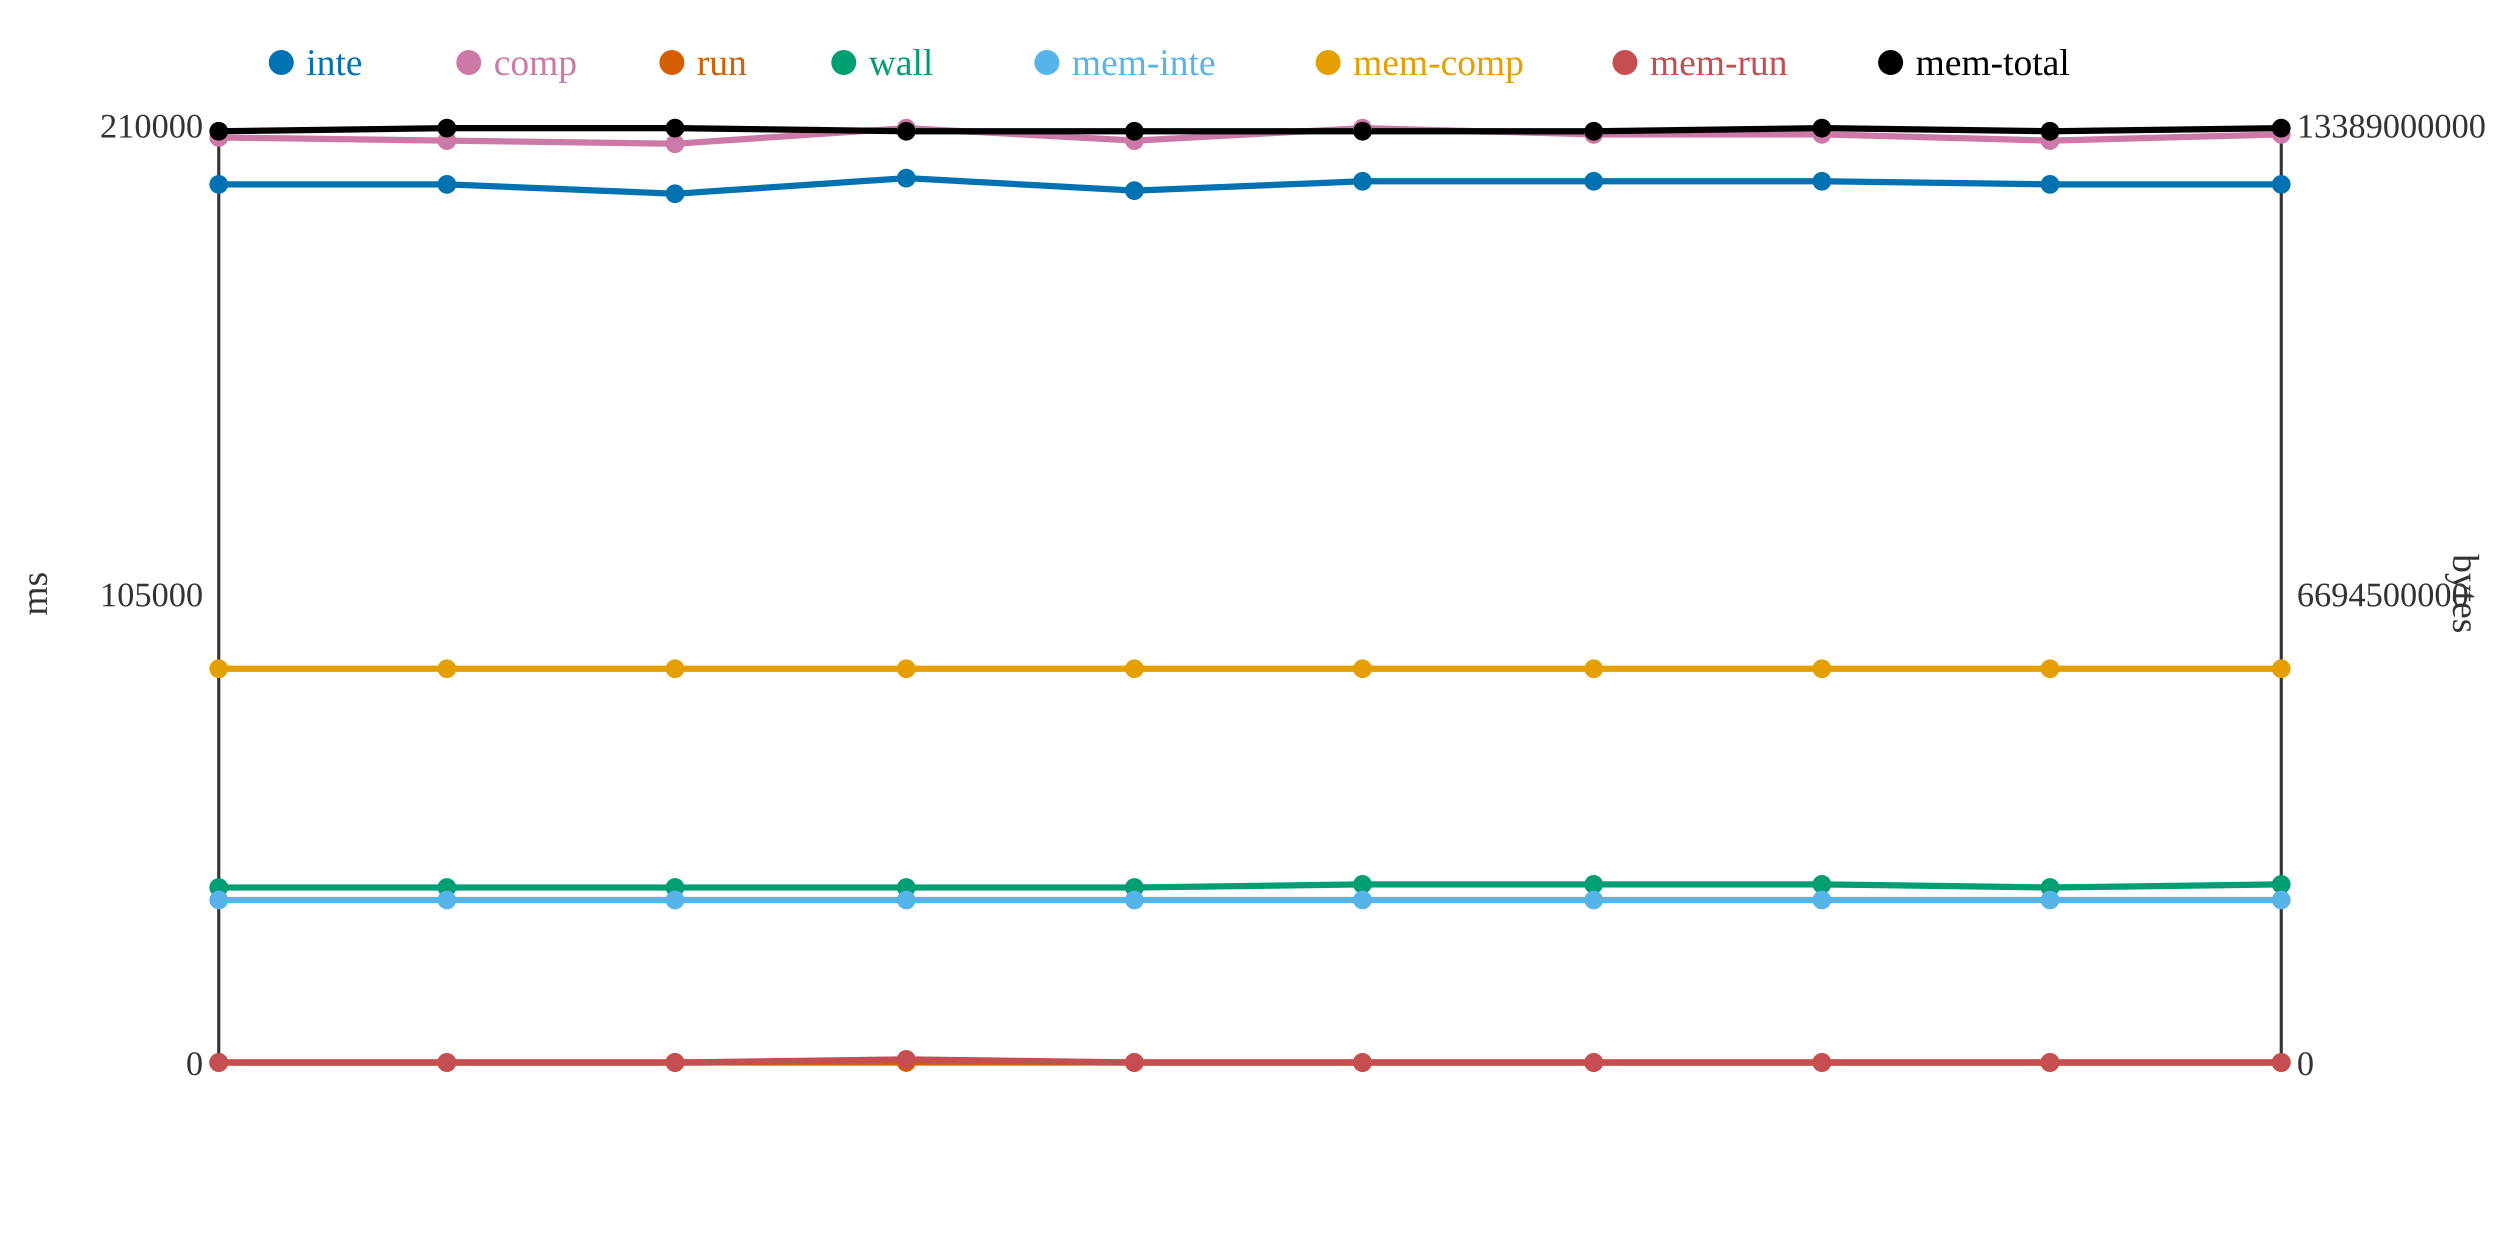
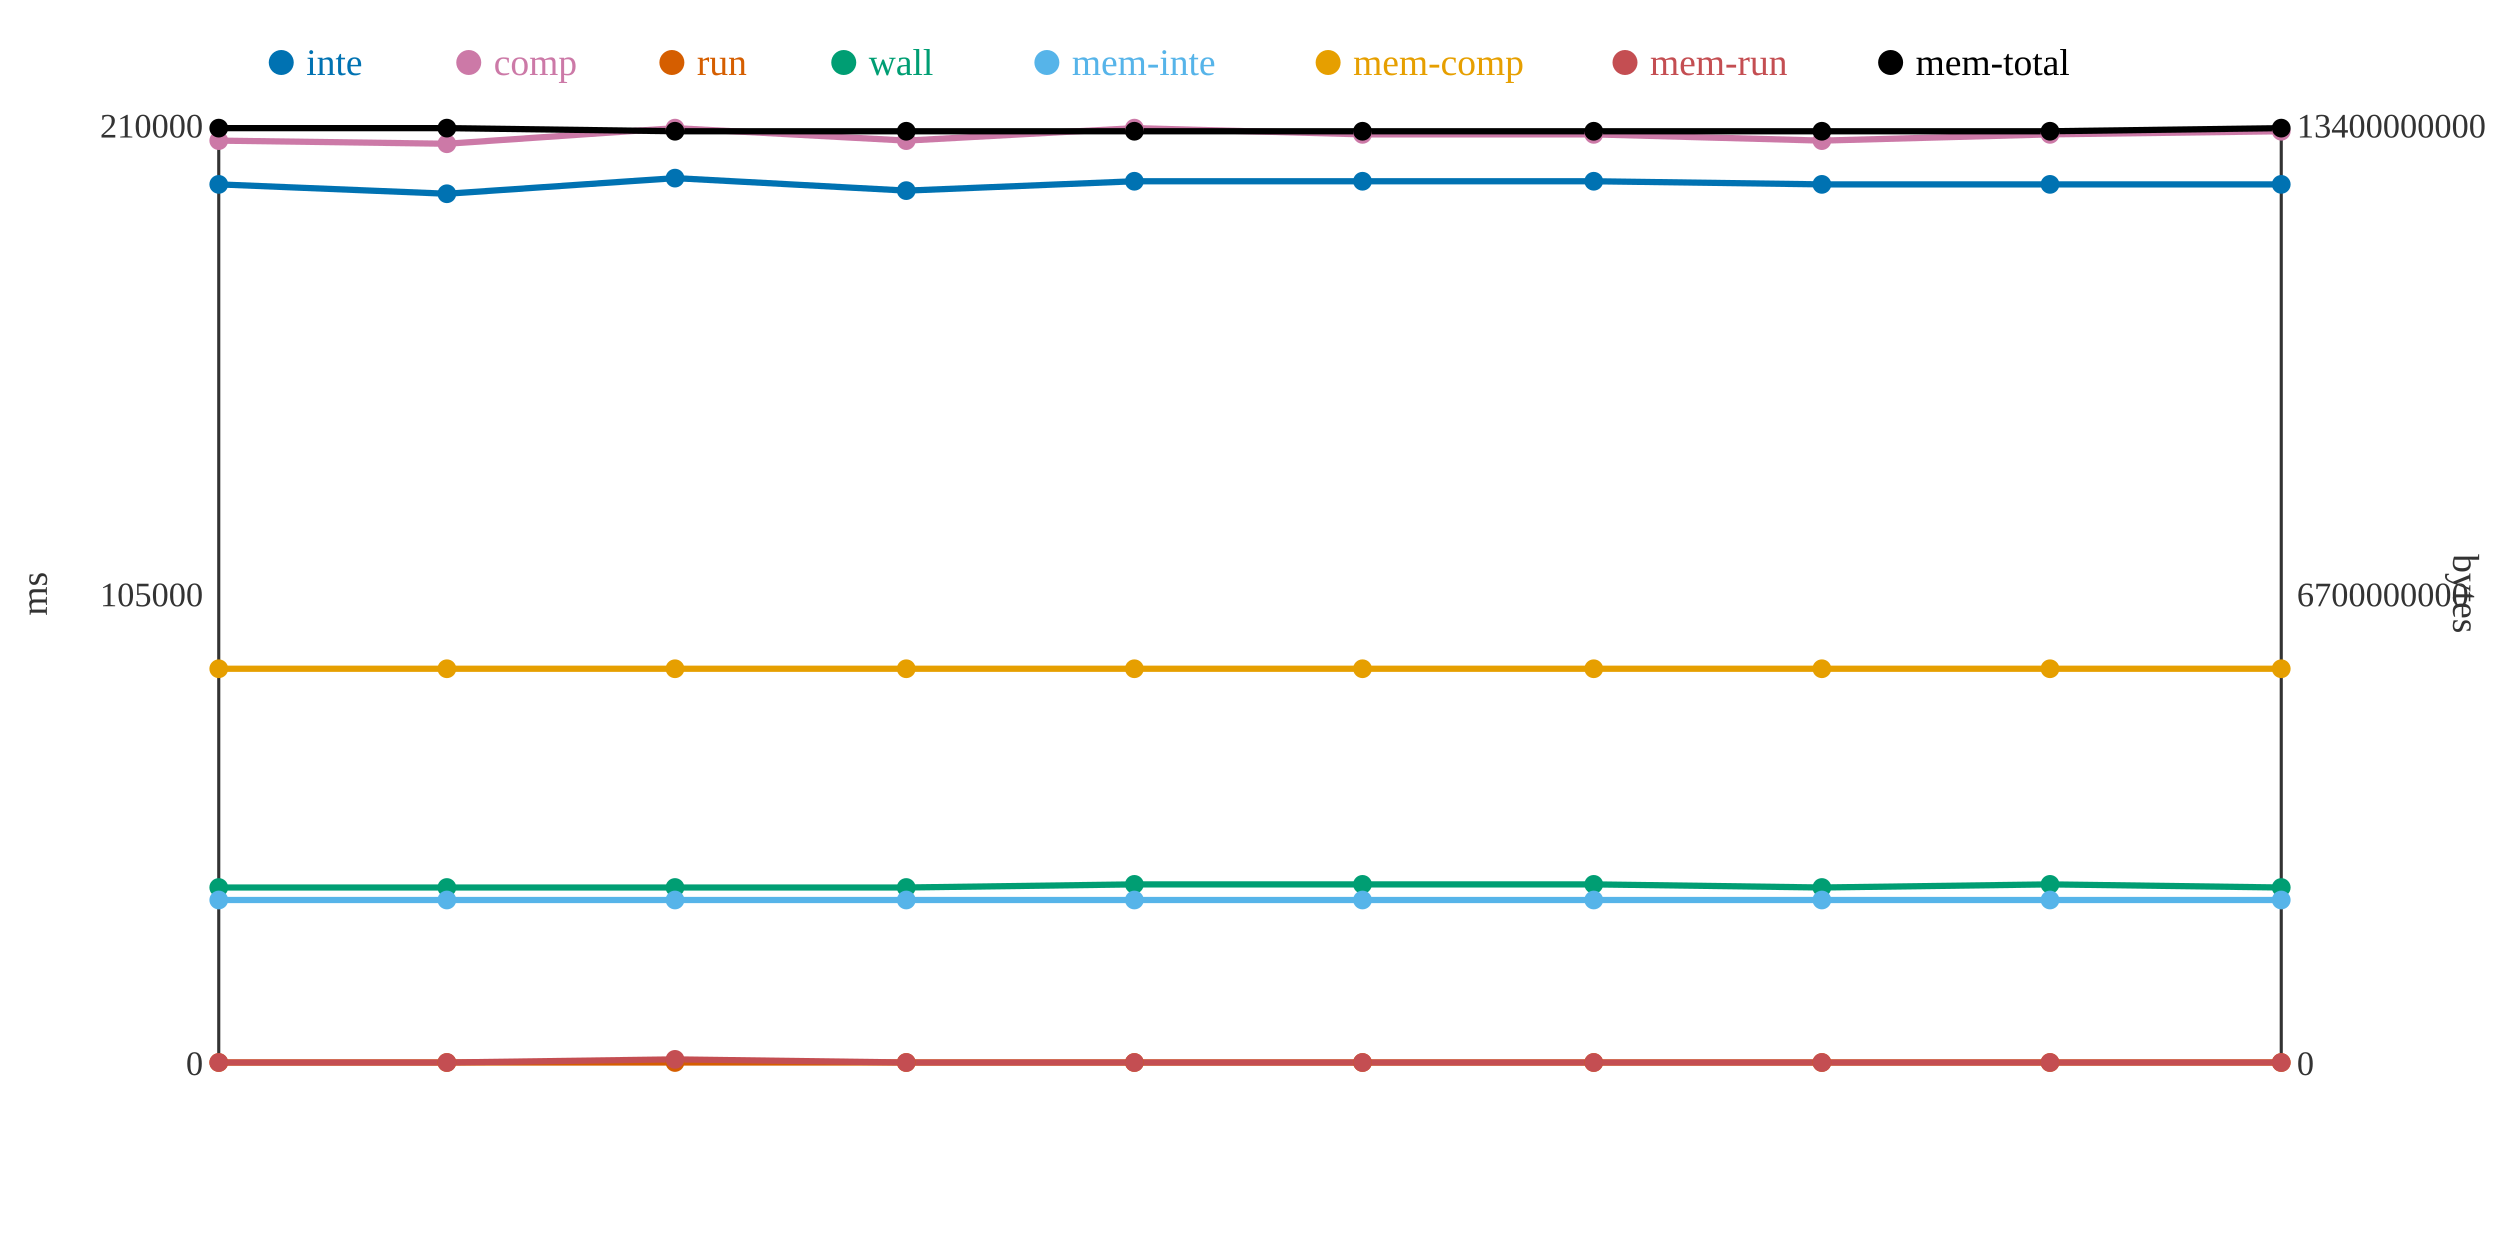
<svg xmlns="http://www.w3.org/2000/svg" width="800" height="400">
  <rect width="800" height="400" fill="white" />
  <line x1="70" y1="40" x2="70" y2="340" stroke="#333" stroke-width="1" />
  <line x1="70" y1="340" x2="730" y2="340" stroke="#333" stroke-width="1" />
  <line x1="730" y1="40" x2="730" y2="340" stroke="#333" stroke-width="1" />
  <text x="65" y="344" text-anchor="end" font-size="11" fill="#333">0</text>
  <text x="65" y="194" text-anchor="end" font-size="11" fill="#333">105000</text>
  <text x="65" y="44" text-anchor="end" font-size="11" fill="#333">210000</text>
  <text x="15" y="190" text-anchor="middle" font-size="12" fill="#333" transform="rotate(-90 15 190)">ms</text>
  <text x="735" y="344" text-anchor="start" font-size="11" fill="#333">0</text>
-   <text x="735" y="194" text-anchor="start" font-size="11" fill="#333">6694500000</text>
-   <text x="735" y="44" text-anchor="start" font-size="11" fill="#333">13389000000</text>
+   <text x="735" y="194" text-anchor="start" font-size="11" fill="#333">6700000000</text>
+   <text x="735" y="44" text-anchor="start" font-size="11" fill="#333">13400000000</text>
  <text x="785" y="190" text-anchor="middle" font-size="12" fill="#333" transform="rotate(90 785 190)">bytes</text>
-   <polyline points="70,59 143,59 216,62 290,57 363,61 436,58 510,58 583,58 656,59 730,59" fill="none" stroke="#0072B2" stroke-width="2" />
-   <polyline points="70,44 143,45 216,46 290,41 363,45 436,41 510,43 583,43 656,45 730,43" fill="none" stroke="#CC79A7" stroke-width="2" />
+   <polyline points="70,59 143,62 216,57 290,61 363,58 436,58 510,58 583,59 656,59 730,59" fill="none" stroke="#0072B2" stroke-width="2" />
+   <polyline points="70,45 143,46 216,41 290,45 363,41 436,43 510,43 583,45 656,43 730,42" fill="none" stroke="#CC79A7" stroke-width="2" />
  <polyline points="70,340 143,340 216,340 290,340 363,340 436,340 510,340 583,340 656,340 730,340" fill="none" stroke="#D55E00" stroke-width="2" />
-   <polyline points="70,284 143,284 216,284 290,284 363,284 436,283 510,283 583,283 656,284 730,283" fill="none" stroke="#009E73" stroke-width="2" />
+   <polyline points="70,284 143,284 216,284 290,284 363,283 436,283 510,283 583,284 656,283 730,284" fill="none" stroke="#009E73" stroke-width="2" />
  <polyline points="70,288 143,288 216,288 290,288 363,288 436,288 510,288 583,288 656,288 730,288" fill="none" stroke="#56B4E9" stroke-width="2" />
  <polyline points="70,214 143,214 216,214 290,214 363,214 436,214 510,214 583,214 656,214 730,214" fill="none" stroke="#E69F00" stroke-width="2" />
-   <polyline points="70,340 143,340 216,340 290,339 363,340 436,340 510,340 583,340 656,340 730,340" fill="none" stroke="#C44E52" stroke-width="2" />
-   <polyline points="70,42 143,41 216,41 290,42 363,42 436,42 510,42 583,41 656,42 730,41" fill="none" stroke="#000000" stroke-width="2" />
+   <polyline points="70,340 143,340 216,339 290,340 363,340 436,340 510,340 583,340 656,340 730,340" fill="none" stroke="#C44E52" stroke-width="2" />
+   <polyline points="70,41 143,41 216,42 290,42 363,42 436,42 510,42 583,42 656,42 730,41" fill="none" stroke="#000000" stroke-width="2" />
  <circle cx="70" cy="59" r="3" fill="#0072B2" />
-   <circle cx="70" cy="44" r="3" fill="#CC79A7" />
+   <circle cx="70" cy="45" r="3" fill="#CC79A7" />
  <circle cx="70" cy="340" r="3" fill="#D55E00" />
  <circle cx="70" cy="284" r="3" fill="#009E73" />
  <circle cx="70" cy="288" r="3" fill="#56B4E9" />
  <circle cx="70" cy="214" r="3" fill="#E69F00" />
  <circle cx="70" cy="340" r="3" fill="#C44E52" />
-   <circle cx="70" cy="42" r="3" fill="#000000" />
-   <circle cx="143" cy="59" r="3" fill="#0072B2" />
-   <circle cx="143" cy="45" r="3" fill="#CC79A7" />
+   <circle cx="70" cy="41" r="3" fill="#000000" />
+   <circle cx="143" cy="62" r="3" fill="#0072B2" />
+   <circle cx="143" cy="46" r="3" fill="#CC79A7" />
  <circle cx="143" cy="340" r="3" fill="#D55E00" />
  <circle cx="143" cy="284" r="3" fill="#009E73" />
  <circle cx="143" cy="288" r="3" fill="#56B4E9" />
  <circle cx="143" cy="214" r="3" fill="#E69F00" />
  <circle cx="143" cy="340" r="3" fill="#C44E52" />
  <circle cx="143" cy="41" r="3" fill="#000000" />
-   <circle cx="216" cy="62" r="3" fill="#0072B2" />
-   <circle cx="216" cy="46" r="3" fill="#CC79A7" />
+   <circle cx="216" cy="57" r="3" fill="#0072B2" />
+   <circle cx="216" cy="41" r="3" fill="#CC79A7" />
  <circle cx="216" cy="340" r="3" fill="#D55E00" />
  <circle cx="216" cy="284" r="3" fill="#009E73" />
  <circle cx="216" cy="288" r="3" fill="#56B4E9" />
  <circle cx="216" cy="214" r="3" fill="#E69F00" />
-   <circle cx="216" cy="340" r="3" fill="#C44E52" />
-   <circle cx="216" cy="41" r="3" fill="#000000" />
-   <circle cx="290" cy="57" r="3" fill="#0072B2" />
-   <circle cx="290" cy="41" r="3" fill="#CC79A7" />
+   <circle cx="216" cy="339" r="3" fill="#C44E52" />
+   <circle cx="216" cy="42" r="3" fill="#000000" />
+   <circle cx="290" cy="61" r="3" fill="#0072B2" />
+   <circle cx="290" cy="45" r="3" fill="#CC79A7" />
  <circle cx="290" cy="340" r="3" fill="#D55E00" />
  <circle cx="290" cy="284" r="3" fill="#009E73" />
  <circle cx="290" cy="288" r="3" fill="#56B4E9" />
  <circle cx="290" cy="214" r="3" fill="#E69F00" />
-   <circle cx="290" cy="339" r="3" fill="#C44E52" />
+   <circle cx="290" cy="340" r="3" fill="#C44E52" />
  <circle cx="290" cy="42" r="3" fill="#000000" />
-   <circle cx="363" cy="61" r="3" fill="#0072B2" />
-   <circle cx="363" cy="45" r="3" fill="#CC79A7" />
+   <circle cx="363" cy="58" r="3" fill="#0072B2" />
+   <circle cx="363" cy="41" r="3" fill="#CC79A7" />
  <circle cx="363" cy="340" r="3" fill="#D55E00" />
-   <circle cx="363" cy="284" r="3" fill="#009E73" />
+   <circle cx="363" cy="283" r="3" fill="#009E73" />
  <circle cx="363" cy="288" r="3" fill="#56B4E9" />
  <circle cx="363" cy="214" r="3" fill="#E69F00" />
  <circle cx="363" cy="340" r="3" fill="#C44E52" />
  <circle cx="363" cy="42" r="3" fill="#000000" />
  <circle cx="436" cy="58" r="3" fill="#0072B2" />
-   <circle cx="436" cy="41" r="3" fill="#CC79A7" />
+   <circle cx="436" cy="43" r="3" fill="#CC79A7" />
  <circle cx="436" cy="340" r="3" fill="#D55E00" />
  <circle cx="436" cy="283" r="3" fill="#009E73" />
  <circle cx="436" cy="288" r="3" fill="#56B4E9" />
  <circle cx="436" cy="214" r="3" fill="#E69F00" />
  <circle cx="436" cy="340" r="3" fill="#C44E52" />
  <circle cx="436" cy="42" r="3" fill="#000000" />
  <circle cx="510" cy="58" r="3" fill="#0072B2" />
  <circle cx="510" cy="43" r="3" fill="#CC79A7" />
  <circle cx="510" cy="340" r="3" fill="#D55E00" />
  <circle cx="510" cy="283" r="3" fill="#009E73" />
  <circle cx="510" cy="288" r="3" fill="#56B4E9" />
  <circle cx="510" cy="214" r="3" fill="#E69F00" />
  <circle cx="510" cy="340" r="3" fill="#C44E52" />
  <circle cx="510" cy="42" r="3" fill="#000000" />
-   <circle cx="583" cy="58" r="3" fill="#0072B2" />
-   <circle cx="583" cy="43" r="3" fill="#CC79A7" />
+   <circle cx="583" cy="59" r="3" fill="#0072B2" />
+   <circle cx="583" cy="45" r="3" fill="#CC79A7" />
  <circle cx="583" cy="340" r="3" fill="#D55E00" />
-   <circle cx="583" cy="283" r="3" fill="#009E73" />
+   <circle cx="583" cy="284" r="3" fill="#009E73" />
  <circle cx="583" cy="288" r="3" fill="#56B4E9" />
  <circle cx="583" cy="214" r="3" fill="#E69F00" />
  <circle cx="583" cy="340" r="3" fill="#C44E52" />
-   <circle cx="583" cy="41" r="3" fill="#000000" />
+   <circle cx="583" cy="42" r="3" fill="#000000" />
  <circle cx="656" cy="59" r="3" fill="#0072B2" />
-   <circle cx="656" cy="45" r="3" fill="#CC79A7" />
+   <circle cx="656" cy="43" r="3" fill="#CC79A7" />
  <circle cx="656" cy="340" r="3" fill="#D55E00" />
-   <circle cx="656" cy="284" r="3" fill="#009E73" />
+   <circle cx="656" cy="283" r="3" fill="#009E73" />
  <circle cx="656" cy="288" r="3" fill="#56B4E9" />
  <circle cx="656" cy="214" r="3" fill="#E69F00" />
  <circle cx="656" cy="340" r="3" fill="#C44E52" />
  <circle cx="656" cy="42" r="3" fill="#000000" />
  <circle cx="730" cy="59" r="3" fill="#0072B2" />
-   <circle cx="730" cy="43" r="3" fill="#CC79A7" />
+   <circle cx="730" cy="42" r="3" fill="#CC79A7" />
  <circle cx="730" cy="340" r="3" fill="#D55E00" />
-   <circle cx="730" cy="283" r="3" fill="#009E73" />
+   <circle cx="730" cy="284" r="3" fill="#009E73" />
  <circle cx="730" cy="288" r="3" fill="#56B4E9" />
  <circle cx="730" cy="214" r="3" fill="#E69F00" />
  <circle cx="730" cy="340" r="3" fill="#C44E52" />
  <circle cx="730" cy="41" r="3" fill="#000000" />
  <circle cx="90" cy="20" r="4" fill="#0072B2" />
  <text x="98" y="24" text-anchor="start" font-size="12" fill="#0072B2">inte</text>
  <circle cx="150" cy="20" r="4" fill="#CC79A7" />
  <text x="158" y="24" text-anchor="start" font-size="12" fill="#CC79A7">comp</text>
  <circle cx="215" cy="20" r="4" fill="#D55E00" />
  <text x="223" y="24" text-anchor="start" font-size="12" fill="#D55E00">run</text>
  <circle cx="270" cy="20" r="4" fill="#009E73" />
  <text x="278" y="24" text-anchor="start" font-size="12" fill="#009E73">wall</text>
  <circle cx="335" cy="20" r="4" fill="#56B4E9" />
  <text x="343" y="24" text-anchor="start" font-size="12" fill="#56B4E9">mem-inte</text>
  <circle cx="425" cy="20" r="4" fill="#E69F00" />
  <text x="433" y="24" text-anchor="start" font-size="12" fill="#E69F00">mem-comp</text>
  <circle cx="520" cy="20" r="4" fill="#C44E52" />
  <text x="528" y="24" text-anchor="start" font-size="12" fill="#C44E52">mem-run</text>
  <circle cx="605" cy="20" r="4" fill="#000000" />
  <text x="613" y="24" text-anchor="start" font-size="12" fill="#000000">mem-total</text>
</svg>
